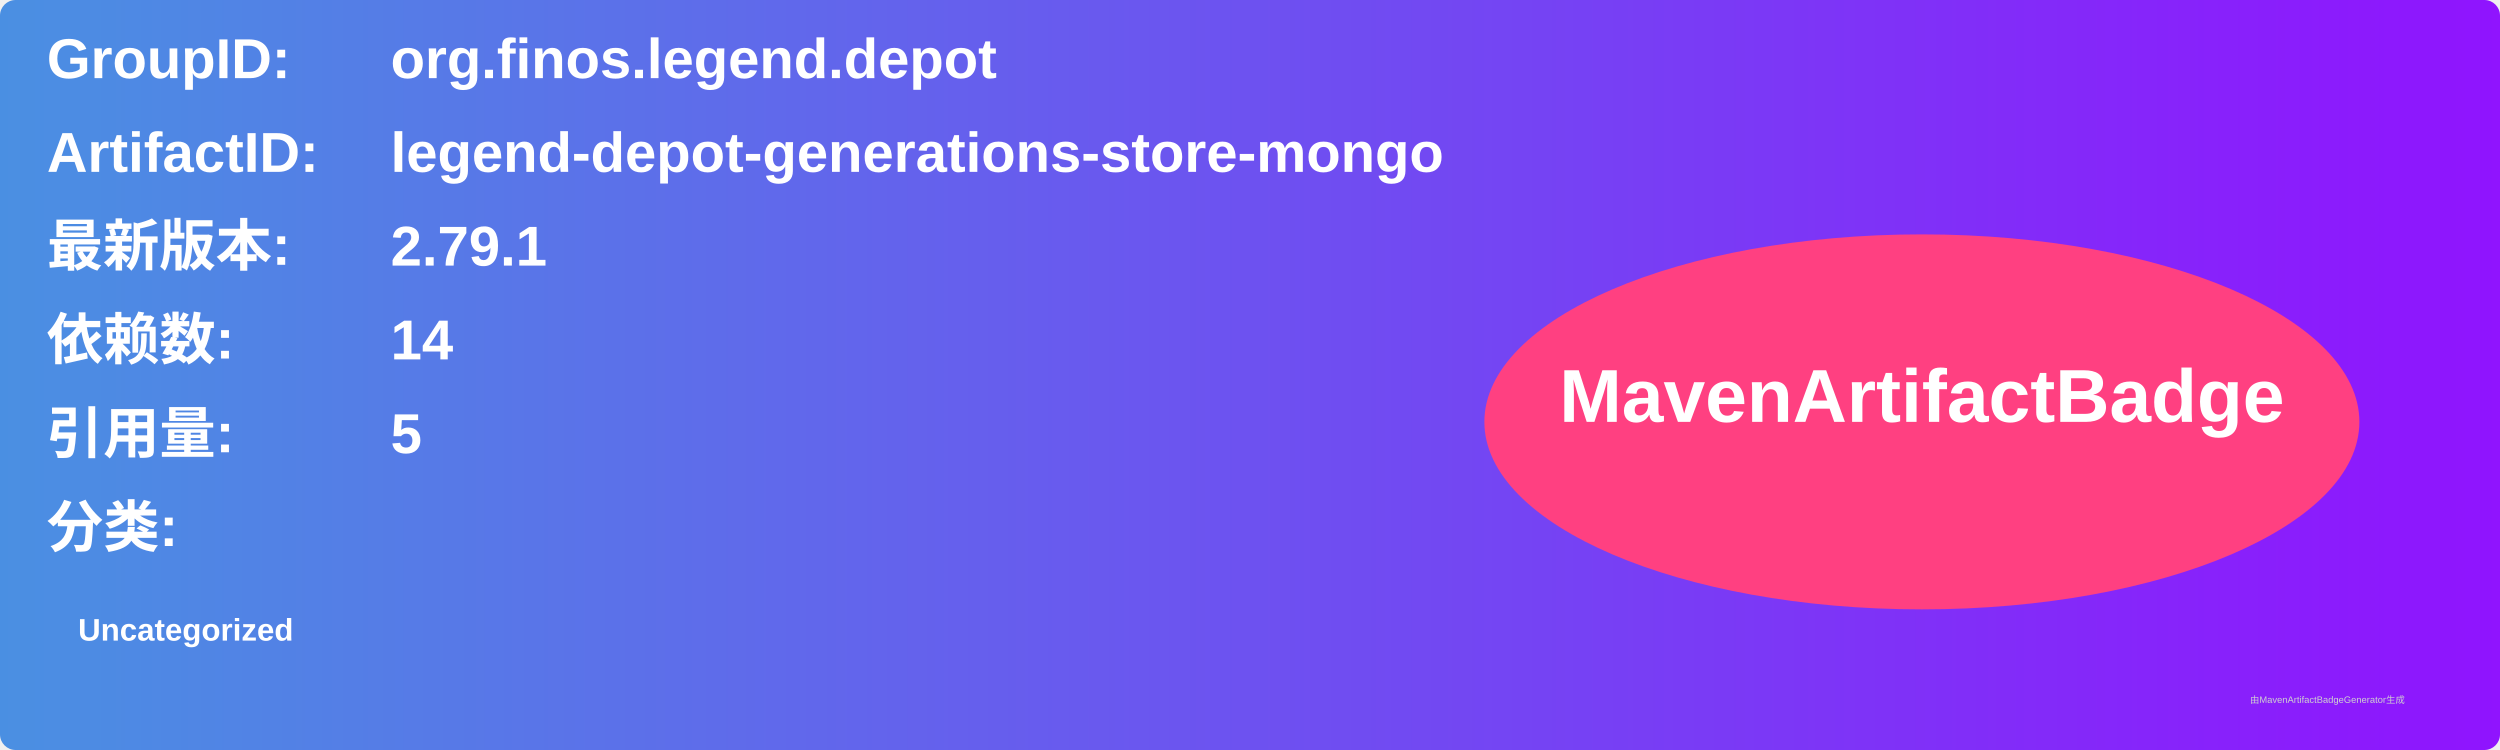
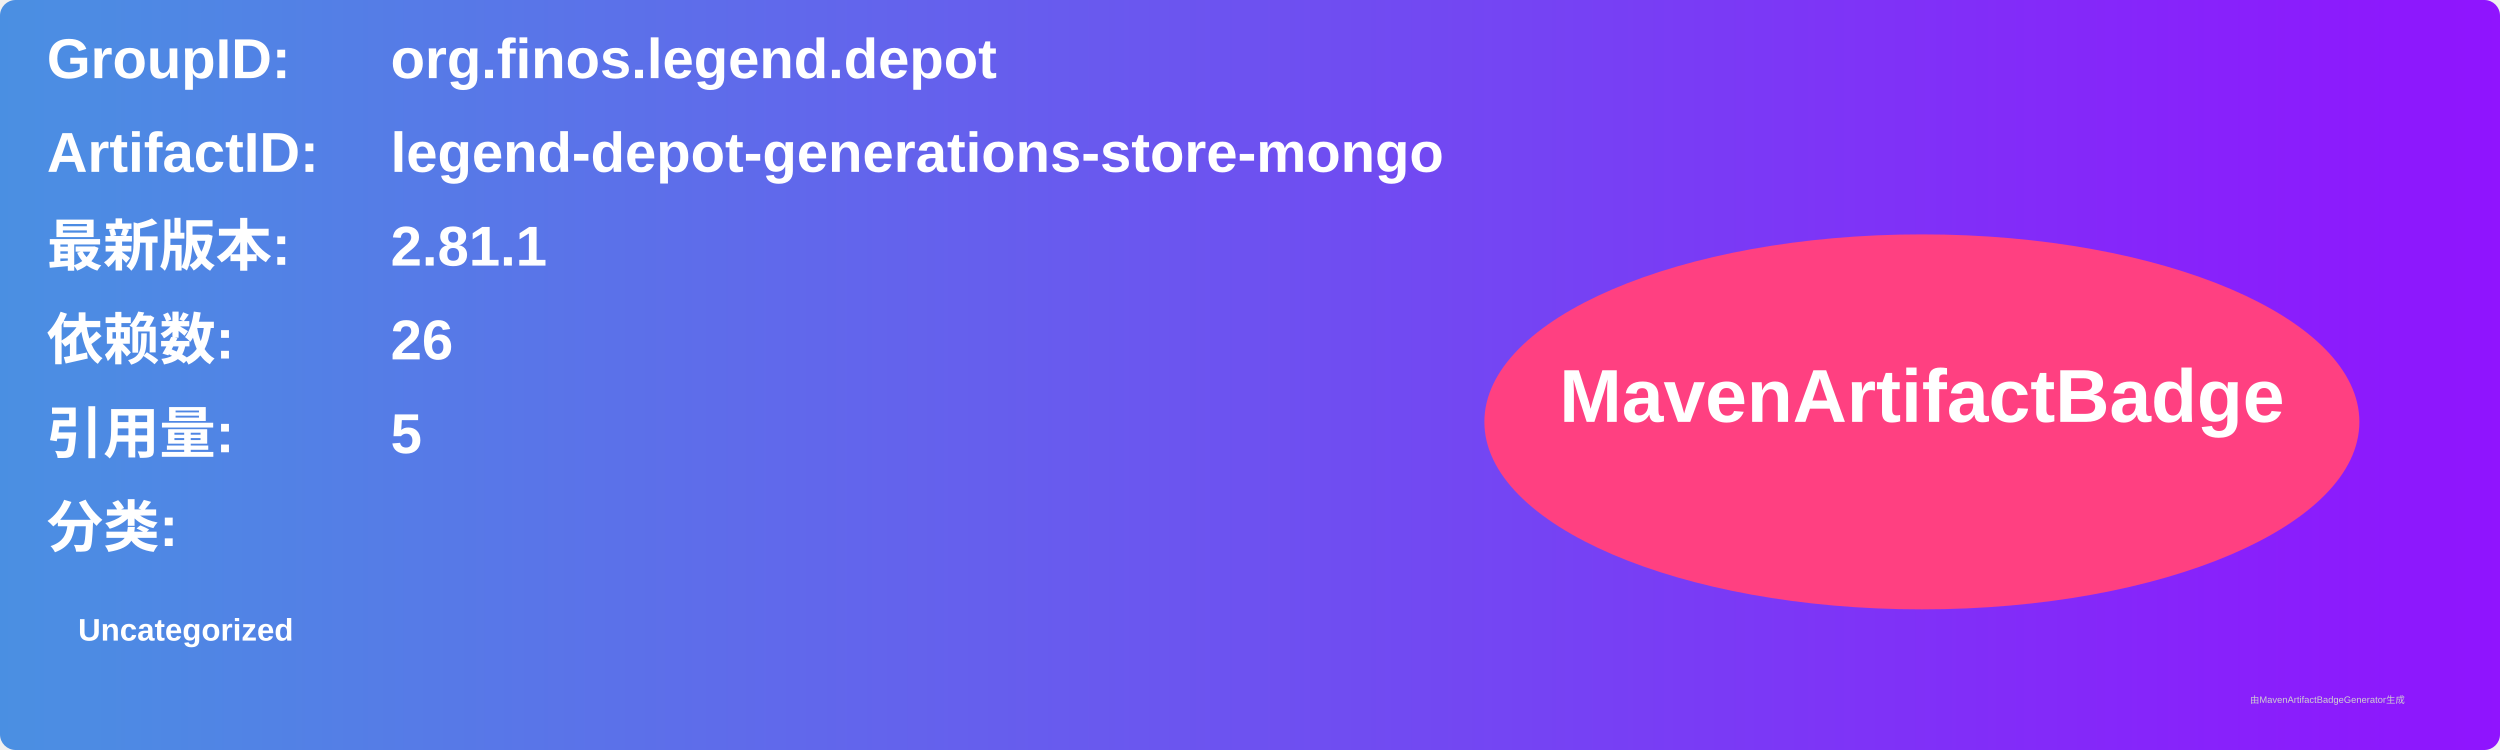
<svg xmlns="http://www.w3.org/2000/svg" width="800" height="240" viewBox="0 0 800 240">
  <linearGradient id="grad" x1="0%" y1="0%" x2="100%" y2="0%">
    <stop offset="0%" stop-color="#4a90e2" />
    <stop offset="100%" stop-color="#9013fe" />
  </linearGradient>
  <rect width="100%" height="100%" rx="5" ry="5" fill="url(#grad)" />
  <g transform="translate(15, 15)">
    <text x="0" y="10" font-family="Arial" font-size="18" fill="white" font-weight="bold" width="260">GroupID:</text>
    <text x="110" y="10" font-family="Arial" font-size="18" fill="white" font-weight="bold" width="460">org.finos.legend.depot</text>
    <text x="0" y="40" font-family="Arial" font-size="18" fill="white" font-weight="bold" width="260">ArtifactID:</text>
    <text x="110" y="40" font-family="Arial" font-size="18" fill="white" font-weight="bold" width="460">legend-depot-generations-store-mongo</text>
    <text x="0" y="70" font-family="Arial" font-size="18" fill="white" font-weight="bold">最新版本:</text>
    <text x="110" y="70" font-family="Arial" font-size="18" fill="white" font-weight="bold">
-       <tspan font-weight="bold">2.79.1</tspan>
+       <tspan font-weight="bold">2.81.1</tspan>
    </text>
    <text x="0" y="100" font-family="Arial" font-size="18" fill="white" font-weight="bold">依赖数: </text>
    <text x="110" y="100" font-family="Arial" font-size="18" fill="white">
-       <tspan font-weight="bold">14</tspan>
+       <tspan font-weight="bold">26</tspan>
    </text>
    <text x="0" y="130" font-family="Arial" font-size="18" fill="white" font-weight="bold">引用量: </text>
    <text x="110" y="130" font-family="Arial" font-size="18" fill="white">
      <tspan font-weight="bold">5</tspan>
    </text>
    <text x="0" y="160" font-family="Arial" font-size="18" fill="white" font-weight="bold">分类:</text>
    <text x="10" y="190" font-family="Arial" font-size="10" fill="white">
      <tspan font-weight="bold">Uncategorized</tspan>
    </text>
    <ellipse cx="600" cy="120" rx="140" ry="60" fill="#ff4081" />
    <text x="600" y="120" text-anchor="middle" font-family="Arial" font-size="24" fill="white" font-weight="bold">MavenArtifactBadge</text>
  </g>
  <text x="720" y="225" font-family="Arial" font-size="3" fill="#d0d0d0">由MavenArtifactBadgeGenerator生成</text>
</svg>
